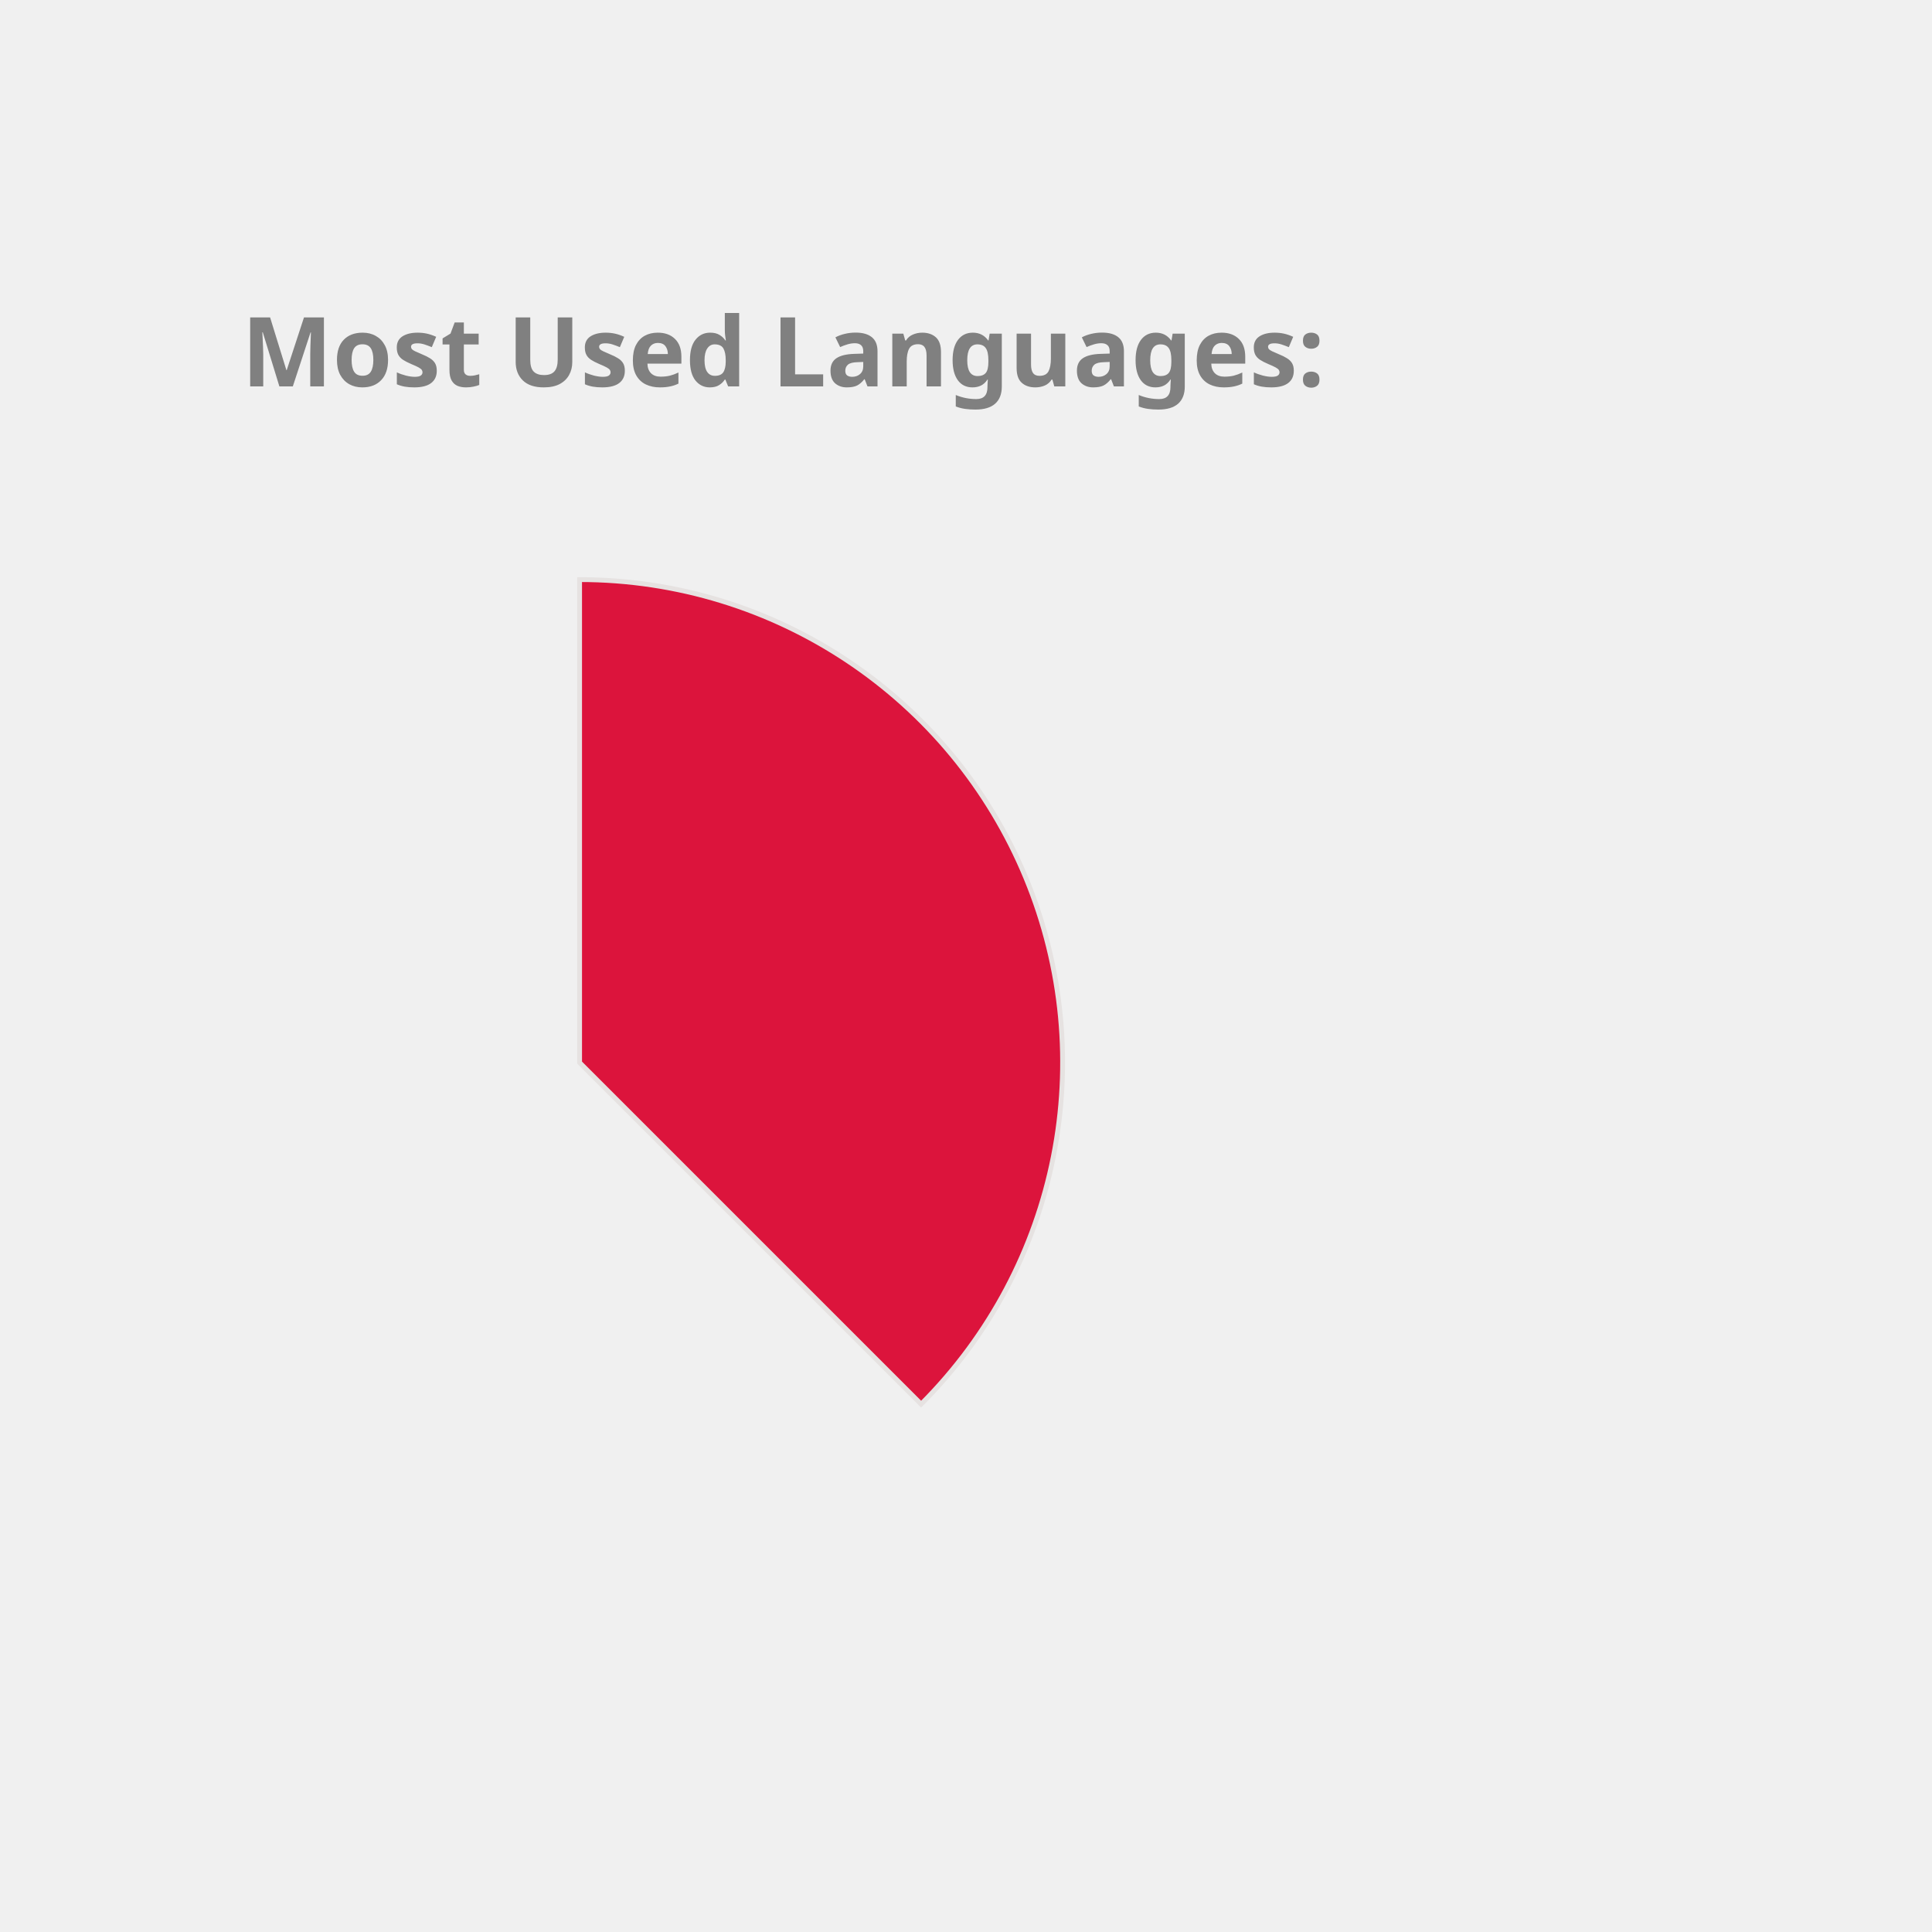
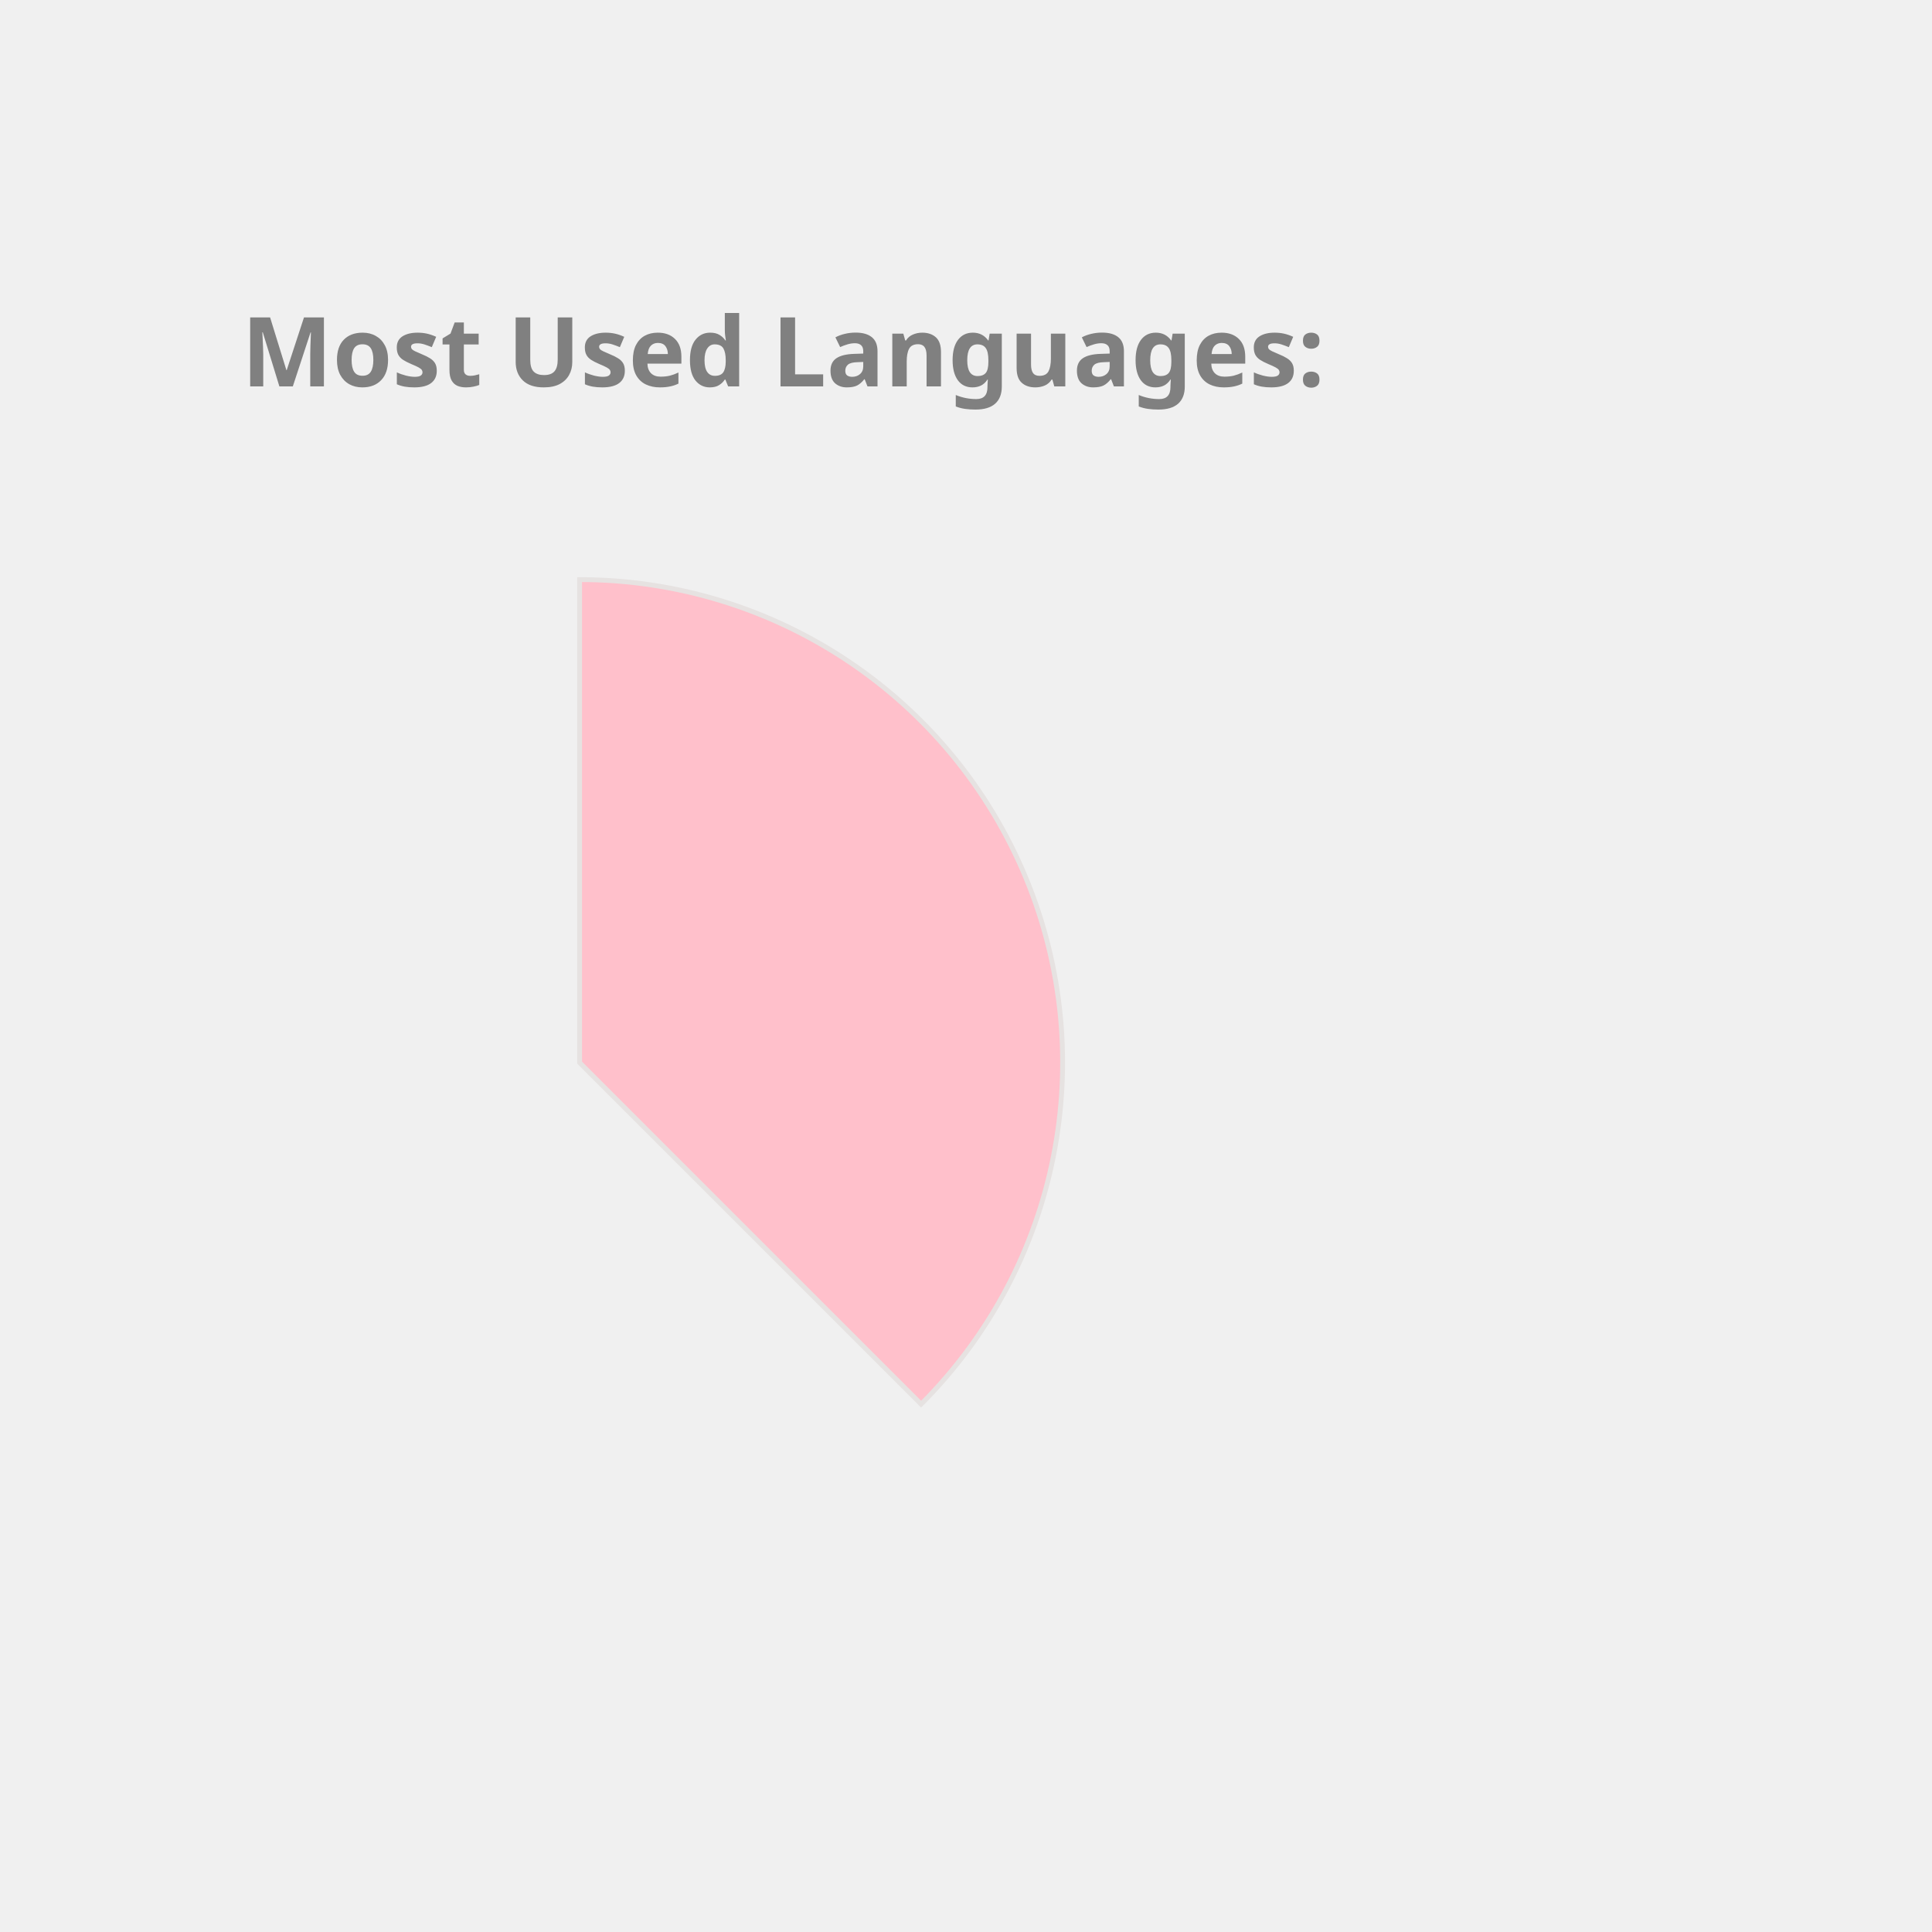
<svg xmlns="http://www.w3.org/2000/svg" height="350px" width="350px" viewBox="0 0 400 400">
  <style> 
        .label {
                font: bold 20px sans-serif;
                color: #404040;
                -webkit-text-stroke: 1px white;
        }

        path {
                stroke: #E6E2E1;
                stroke-width: 1px;
                transform: translate(60px, 100px);
        }

        .path_1 {
                animation: fadeIn 5s linear forwards;
        }

        .path_2 {
                transform: scale(0);
                animation: fadeIn 5s linear forwards 5s;
        }


        
        .path_3 {
                transform: scale(0);
                animation: fadeIn 5s linear forwards 10s;
        }


        .path_4 {
                transform: scale(0);
                animation: fadeIn 5s linear forwards 15s;
        }

        .path_5 {
                transform: scale(0);
                animation: fadeIn 5s linear forwards 20s;
        }

        .path_6 {
                transform: scale(0);
                animation: fadeIn 5s linear forwards 25s;
        }

        .path_7 {
                transform: scale(0);
                animation: fadeIn 5s linear forwards 30s;
        }

        .path_8 {
                transform: scale(0);
                animation: fadeIn 5s linear forwards 35s;
        }

        .path_9 {
                transform: scale(0);
                animation: fadeIn 5s linear forwards 40s;
        }

        .path_10 {
                transform: scale(0);
                animation: fadeIn 5s linear forwards 45s;
        }

        @keyframes fadeIn {
                0% {                        
                        transform: translate(250px, 300px) rotate(0deg) scale(0);
                        
                }
                50% {
                        transform: translate(150px, 220px) rotate(180deg) scale(0.5);
                        
                }
                
                100% {
                        transform: translate(60px, 120px) rotate(360deg) scale(1);
                        
                }
        }
        .txt_1 {
                opacity: 0;
                animation: txtShow 5s linear forwards 0s;
        }

        .txt_2 {
                opacity: 0;
                animation: txtShow 5s linear forwards 5s;
        }

        .txt_3 {
                opacity: 0;
                animation: txtShow 5s linear forwards 10s;
        }

        .txt_4 {
                opacity: 0;
                animation: txtShow 5s linear forwards 15s;
        }

        .txt_5 {
                opacity: 0;
                animation: txtShow 5s linear forwards 20s;
        }

        .txt_6 {
                opacity: 0;
                animation: txtShow 5s linear forwards 25s;
        }

        .txt_7 {
                opacity: 0;
                animation: txtShow 5s linear forwards 30s;
        }

        .txt_8 {
                opacity: 0;
                animation: txtShow 5s linear forwards 35s;
        }

        .txt_9 {
                opacity: 0;
                animation: txtShow 5s linear forwards 40s;
        }

        .txt_10 {
                opacity: 0;
                animation: txtShow 5s linear forwards 45s;
        }

        @keyframes txtShow {
                0% {                        
                        opacity: 0;
                        transform: translate(0px, 0px) scale(0);
                }
                100% {
                        opacity: 1;
                        transform: translate(0px, 0px) scale(1);
                        
                }
        }
</style>
-   <path class="path_1" d="M 60,120 L 60,20 A 100,100 0 0 1 130.711,190.711 Z" fill="Crimson" stroke="#fff" stroke-width="2" />
-   <text class="txt_1" x="260" y="150" fill="Crimson" stroke="Crimson" stroke-width="1">Java</text>
-   <path class="path_2" d="M 60,120 L 130.711,190.711 A 100,100 0 0 1 -19.779,180.293 Z" fill="Pink" stroke="#fff" stroke-width="2" />
-   <text class="txt_2" x="260" y="170" fill="Pink" stroke="Pink" stroke-width="1">TypeScript</text>
-   <path class="path_3" d="M 60,120 L -19.779,180.293 A 100,100 0 0 1 -30.483,77.422 Z" fill="IndianRed" stroke="#fff" stroke-width="2" />
-   <text class="txt_3" x="260" y="190" fill="IndianRed" stroke="IndianRed" stroke-width="1">JavaScript</text>
-   <path class="path_4" d="M 60,120 L -30.483,77.422 A 100,100 0 0 1 -11.154,49.735 Z" fill="LightSeaGreen" stroke="#fff" stroke-width="2" />
-   <text class="txt_4" x="260" y="210" fill="LightSeaGreen" stroke="LightSeaGreen" stroke-width="1">HTML</text>
-   <path class="path_5" d="M 60,120 L -11.154,49.735 A 100,100 0 0 1 9.638,33.608 Z" fill="MediumTurquoise" stroke="#fff" stroke-width="2" />
-   <text class="txt_5" x="260" y="230" fill="MediumTurquoise" stroke="MediumTurquoise" stroke-width="1">Sass</text>
-   <path class="path_6" d="M 60,120 L 9.638,33.608 A 100,100 0 0 1 29.696,24.702 Z" fill="Orange" stroke="#fff" stroke-width="2" />
-   <text class="txt_6" x="260" y="250" fill="Orange" stroke="Orange" stroke-width="1">CSS</text>
-   <path class="path_7" d="M 60,120 L 29.696,24.702 A 100,100 0 0 1 39.414,22.142 Z" fill="Tan" stroke="#fff" stroke-width="2" />
-   <text class="txt_7" x="260" y="270" fill="Tan" stroke="Tan" stroke-width="1">Python</text>
-   <path class="path_8" d="M 60,120 L 39.414,22.142 A 100,100 0 0 1 48.714,20.639 Z" fill="DarkKhaki" stroke="#fff" stroke-width="2" />
-   <text class="txt_8" x="260" y="290" fill="DarkKhaki" stroke="DarkKhaki" stroke-width="1">Batchfile</text>
-   <path class="path_9" d="M 60,120 L 48.714,20.639 A 100,100 0 0 1 54.976,20.126 Z" fill="Tomato" stroke="#fff" stroke-width="2" />
-   <text class="txt_9" x="260" y="310" fill="Tomato" stroke="Tomato" stroke-width="1">SCSS</text>
-   <path class="path_10" d="M 60,120 L 54.976,20.126 A 100,100 0 0 1 59.372,20.002 Z" fill="Coral" stroke="#fff" stroke-width="2" />
-   <text class="txt_10" x="260" y="330" fill="Coral" stroke="Coral" stroke-width="1">Mustache</text>
+   <path class="path_1" d="M 60,120 L 60,20 A 100,100 0 0 1 130.711,190.711 Z" fill="Pink" stroke="#fff" stroke-width="2" />
+   <text class="txt_1" x="260" y="150" fill="Pink" stroke="Pink" stroke-width="1">Java</text>
+   <path class="path_2" d="M 60,120 L 130.711,190.711 A 100,100 0 0 1 -19.779,180.293 Z" fill="RoyalBlue" stroke="#fff" stroke-width="2" />
+   <text class="txt_2" x="260" y="170" fill="RoyalBlue" stroke="RoyalBlue" stroke-width="1">TypeScript</text>
+   <path class="path_3" d="M 60,120 L -19.779,180.293 A 100,100 0 0 1 -30.483,77.422 Z" fill="LightSeaGreen" stroke="#fff" stroke-width="2" />
+   <text class="txt_3" x="260" y="190" fill="LightSeaGreen" stroke="LightSeaGreen" stroke-width="1">JavaScript</text>
+   <path class="path_4" d="M 60,120 L -30.483,77.422 A 100,100 0 0 1 -11.154,49.735 Z" fill="Crimson" stroke="#fff" stroke-width="2" />
+   <text class="txt_4" x="260" y="210" fill="Crimson" stroke="Crimson" stroke-width="1">HTML</text>
+   <path class="path_5" d="M 60,120 L -11.154,49.735 A 100,100 0 0 1 9.638,33.608 Z" fill="RosyBrown" stroke="#fff" stroke-width="2" />
+   <text class="txt_5" x="260" y="230" fill="RosyBrown" stroke="RosyBrown" stroke-width="1">Sass</text>
+   <path class="path_6" d="M 60,120 L 9.638,33.608 A 100,100 0 0 1 29.696,24.702 Z" fill="Orchid" stroke="#fff" stroke-width="2" />
+   <text class="txt_6" x="260" y="250" fill="Orchid" stroke="Orchid" stroke-width="1">CSS</text>
+   <path class="path_7" d="M 60,120 L 29.696,24.702 A 100,100 0 0 1 39.414,22.142 Z" fill="Salmon" stroke="#fff" stroke-width="2" />
+   <text class="txt_7" x="260" y="270" fill="Salmon" stroke="Salmon" stroke-width="1">Python</text>
+   <path class="path_8" d="M 60,120 L 39.414,22.142 A 100,100 0 0 1 48.714,20.639 Z" fill="Coral" stroke="#fff" stroke-width="2" />
+   <text class="txt_8" x="260" y="290" fill="Coral" stroke="Coral" stroke-width="1">Batchfile</text>
+   <path class="path_9" d="M 60,120 L 48.714,20.639 A 100,100 0 0 1 54.976,20.126 Z" fill="DarkKhaki" stroke="#fff" stroke-width="2" />
+   <text class="txt_9" x="260" y="310" fill="DarkKhaki" stroke="DarkKhaki" stroke-width="1">SCSS</text>
+   <path class="path_10" d="M 60,120 L 54.976,20.126 A 100,100 0 0 1 59.372,20.002 Z" fill="MediumAquaMarine" stroke="#fff" stroke-width="2" />
+   <text class="txt_10" x="260" y="330" fill="MediumAquaMarine" stroke="MediumAquaMarine" stroke-width="1">Mustache</text>
  <g class="label">
    <text x="50" y="80" fill="grey">Most Used Languages:</text>
  </g>
</svg>
